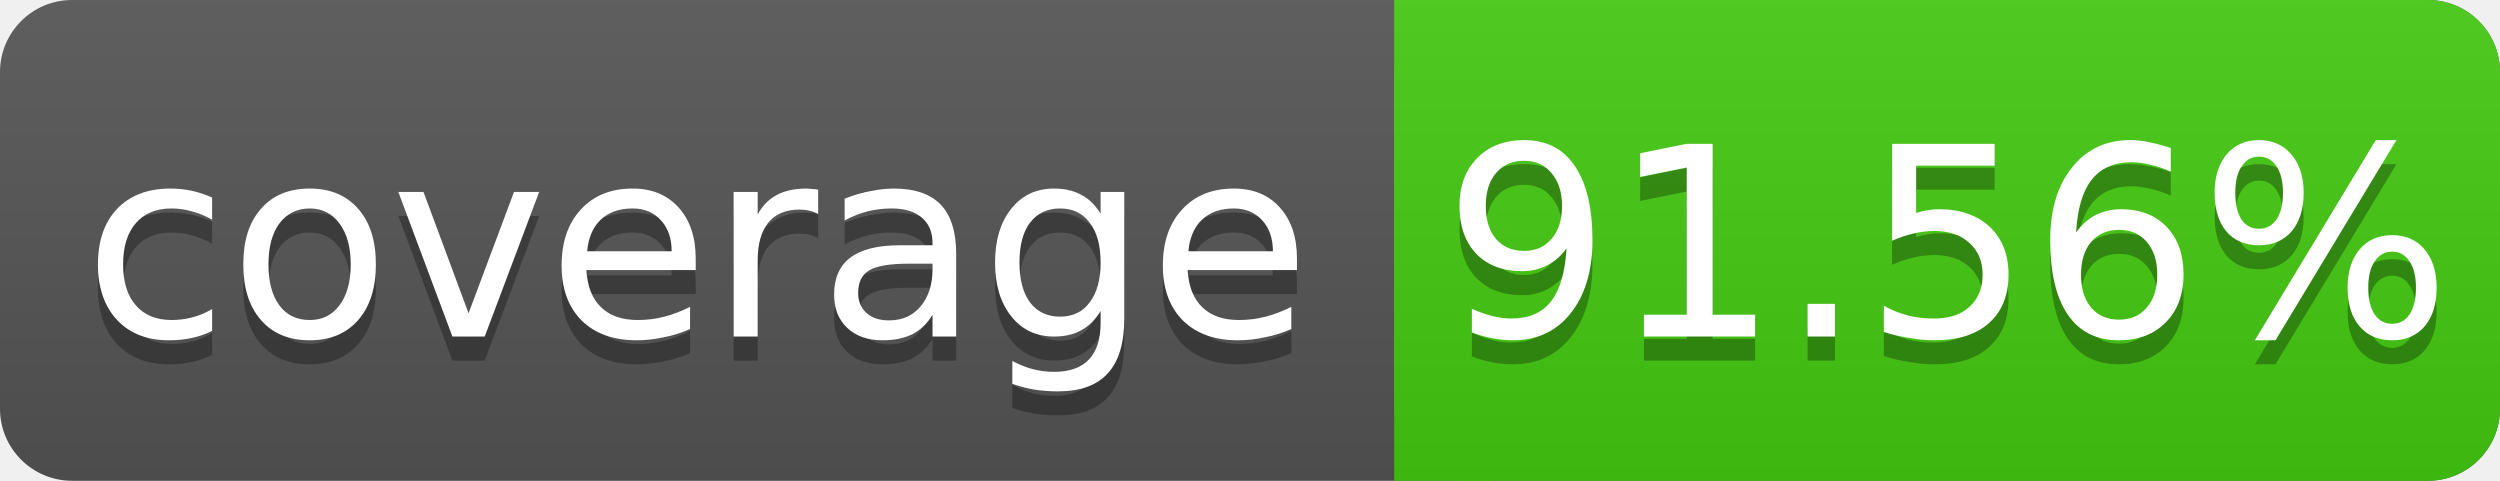
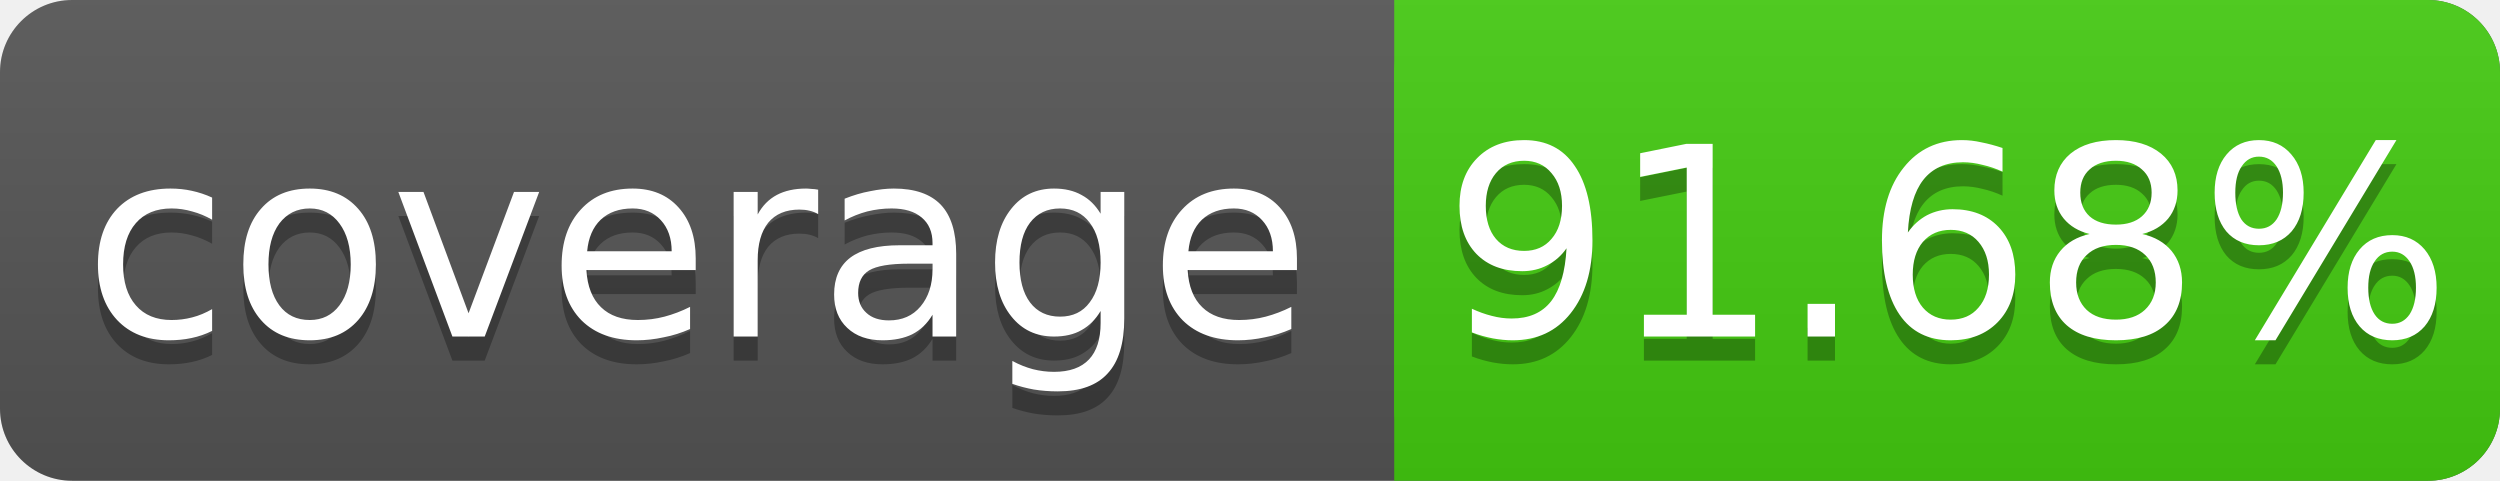
<svg xmlns="http://www.w3.org/2000/svg" width="104" height="20">
  <linearGradient id="s" x2="0" y2="100%">
    <stop offset="0" stop-color="#bbb" stop-opacity=".1" />
    <stop offset="1" stop-opacity=".1" />
  </linearGradient>
  <rect rx="3" width="104" height="20" fill="#555" />
  <rect rx="3" x="58" width="46" height="20" fill="#4c1" />
  <rect x="58" width="4" height="20" fill="#4c1" />
  <rect rx="3" width="104" height="20" fill="url(#s)" />
  <g fill="#fff" text-anchor="middle" font-family="DejaVu Sans,Verdana,Geneva,sans-serif" font-size="11">
    <text x="29" y="15" fill="#010101" fill-opacity=".3">coverage</text>
    <text x="29" y="14">coverage</text>
-     <text x="81" y="15" fill="#010101" fill-opacity=".3">91.56%</text>
-     <text x="81" y="14">91.56%</text>
+     <text x="81" y="15" fill="#010101" fill-opacity=".3">91.68%</text>
+     <text x="81" y="14">91.68%</text>
  </g>
</svg>
